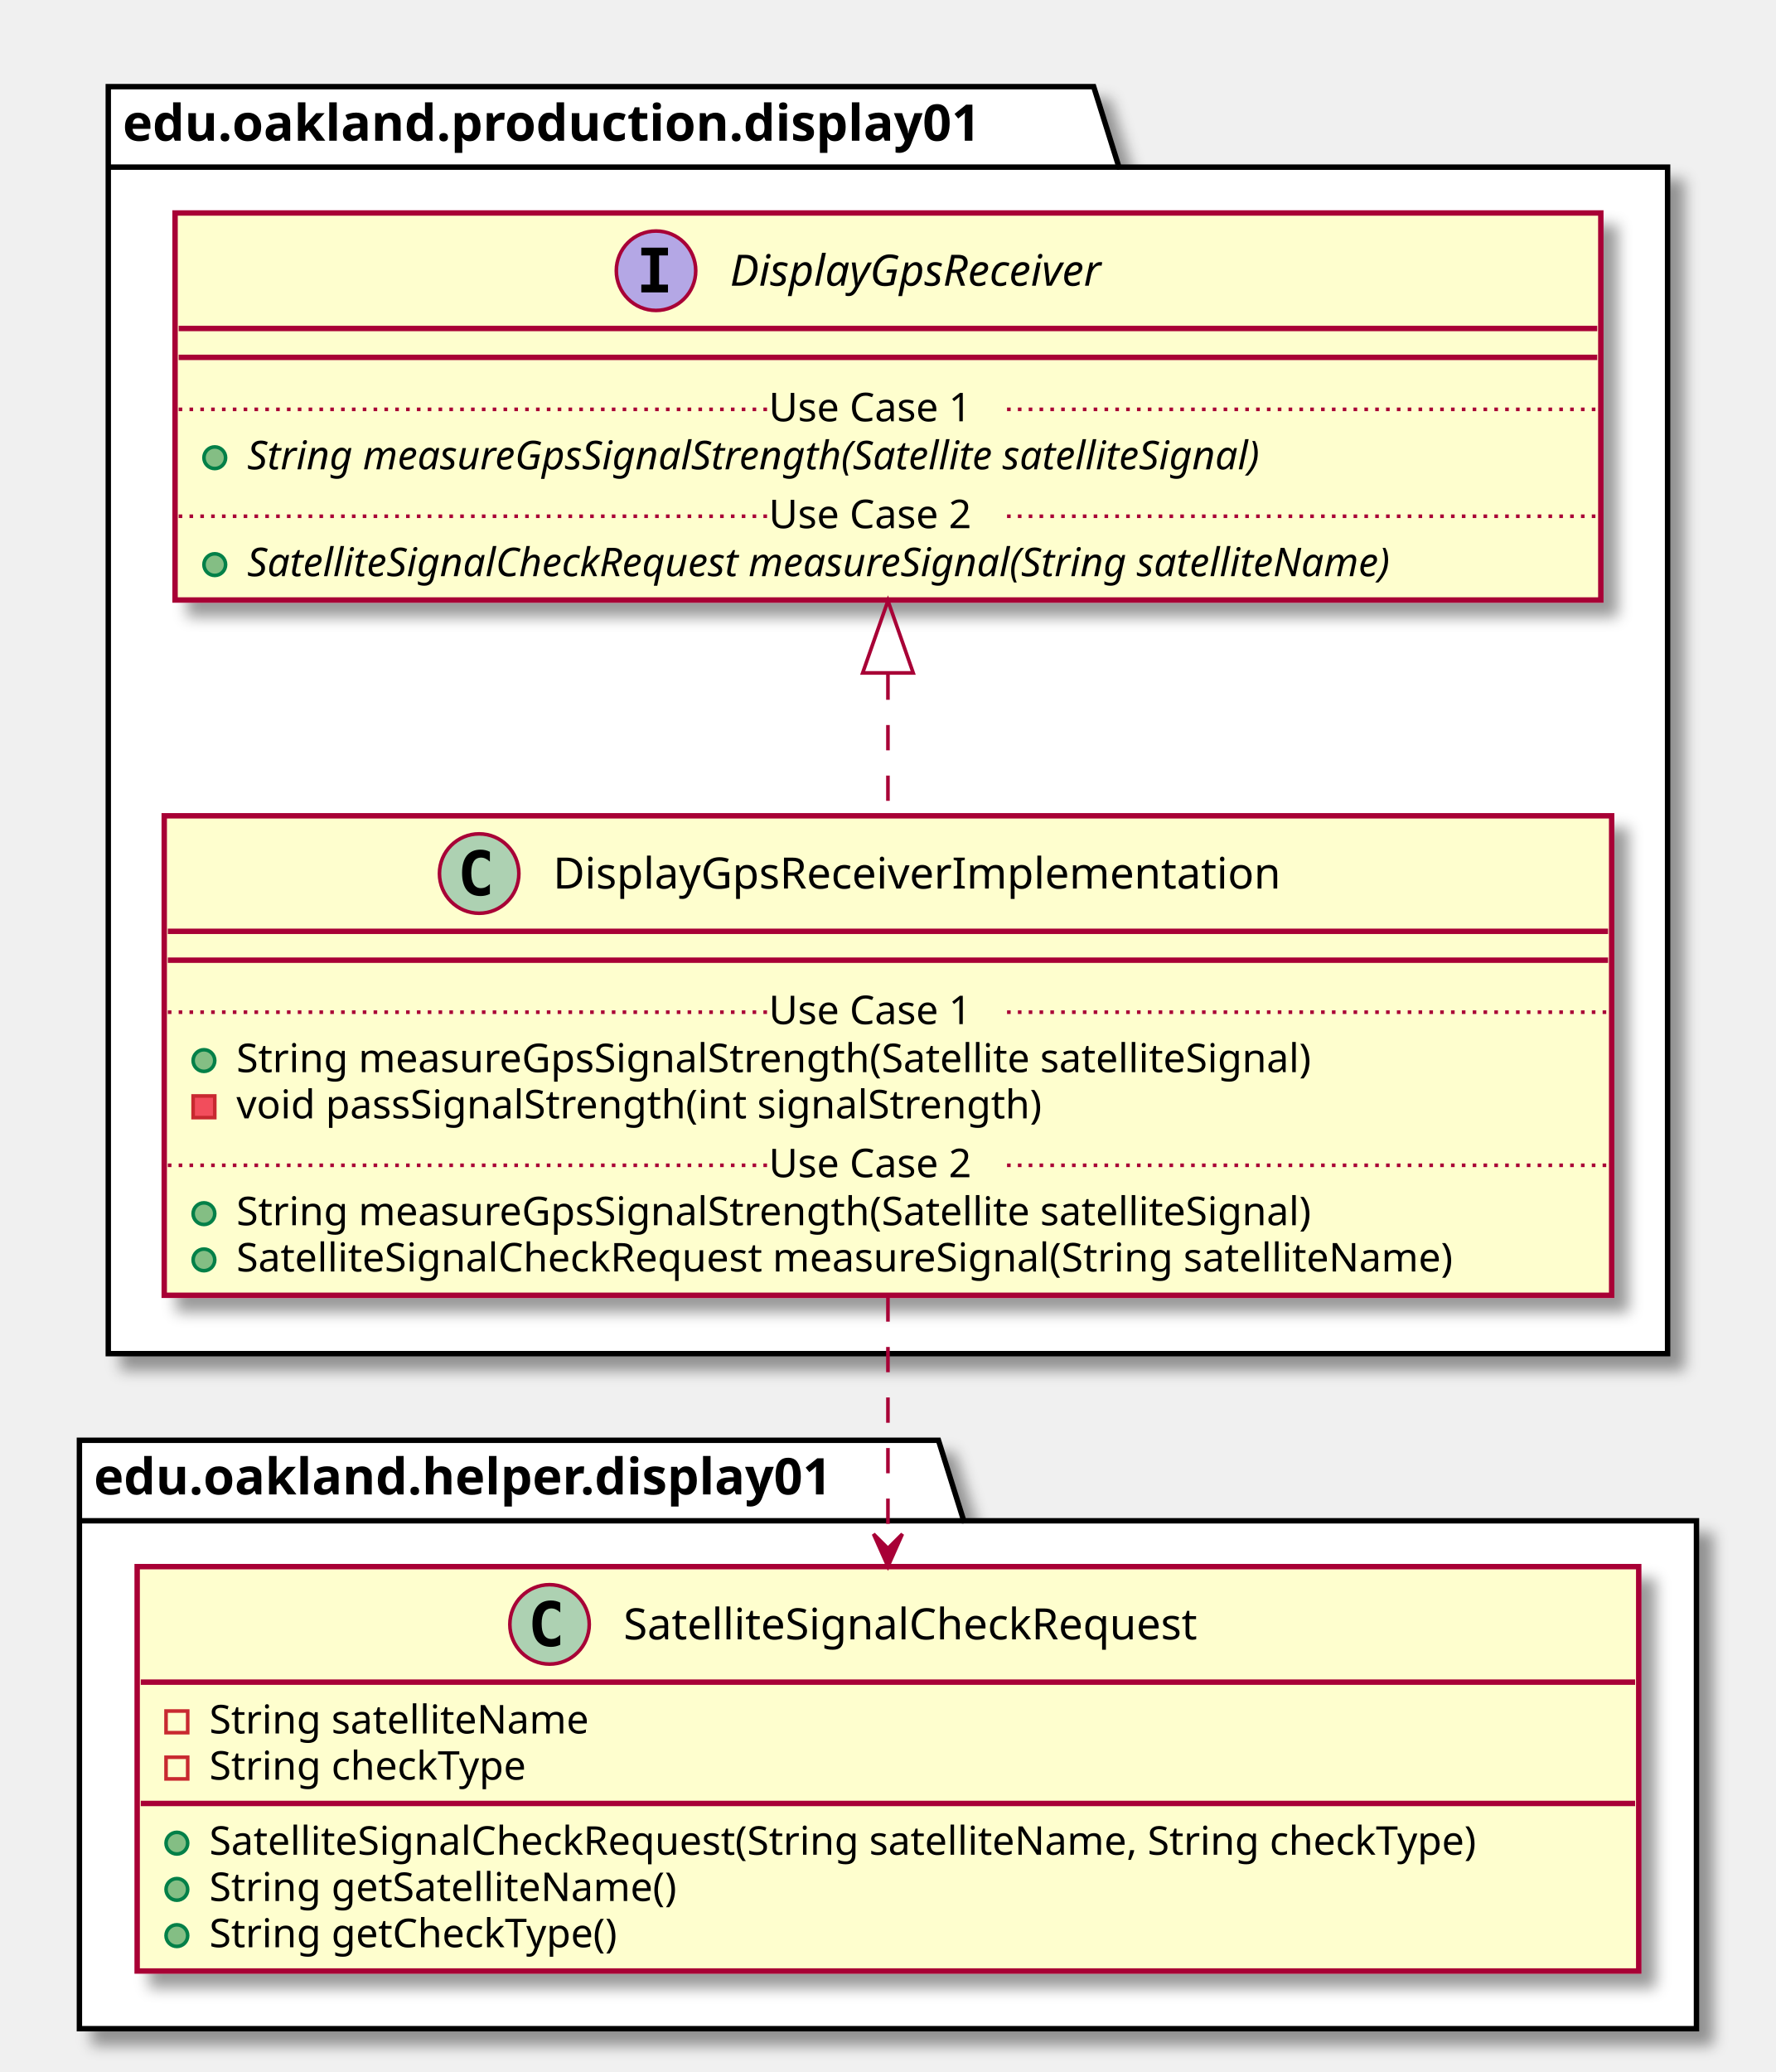
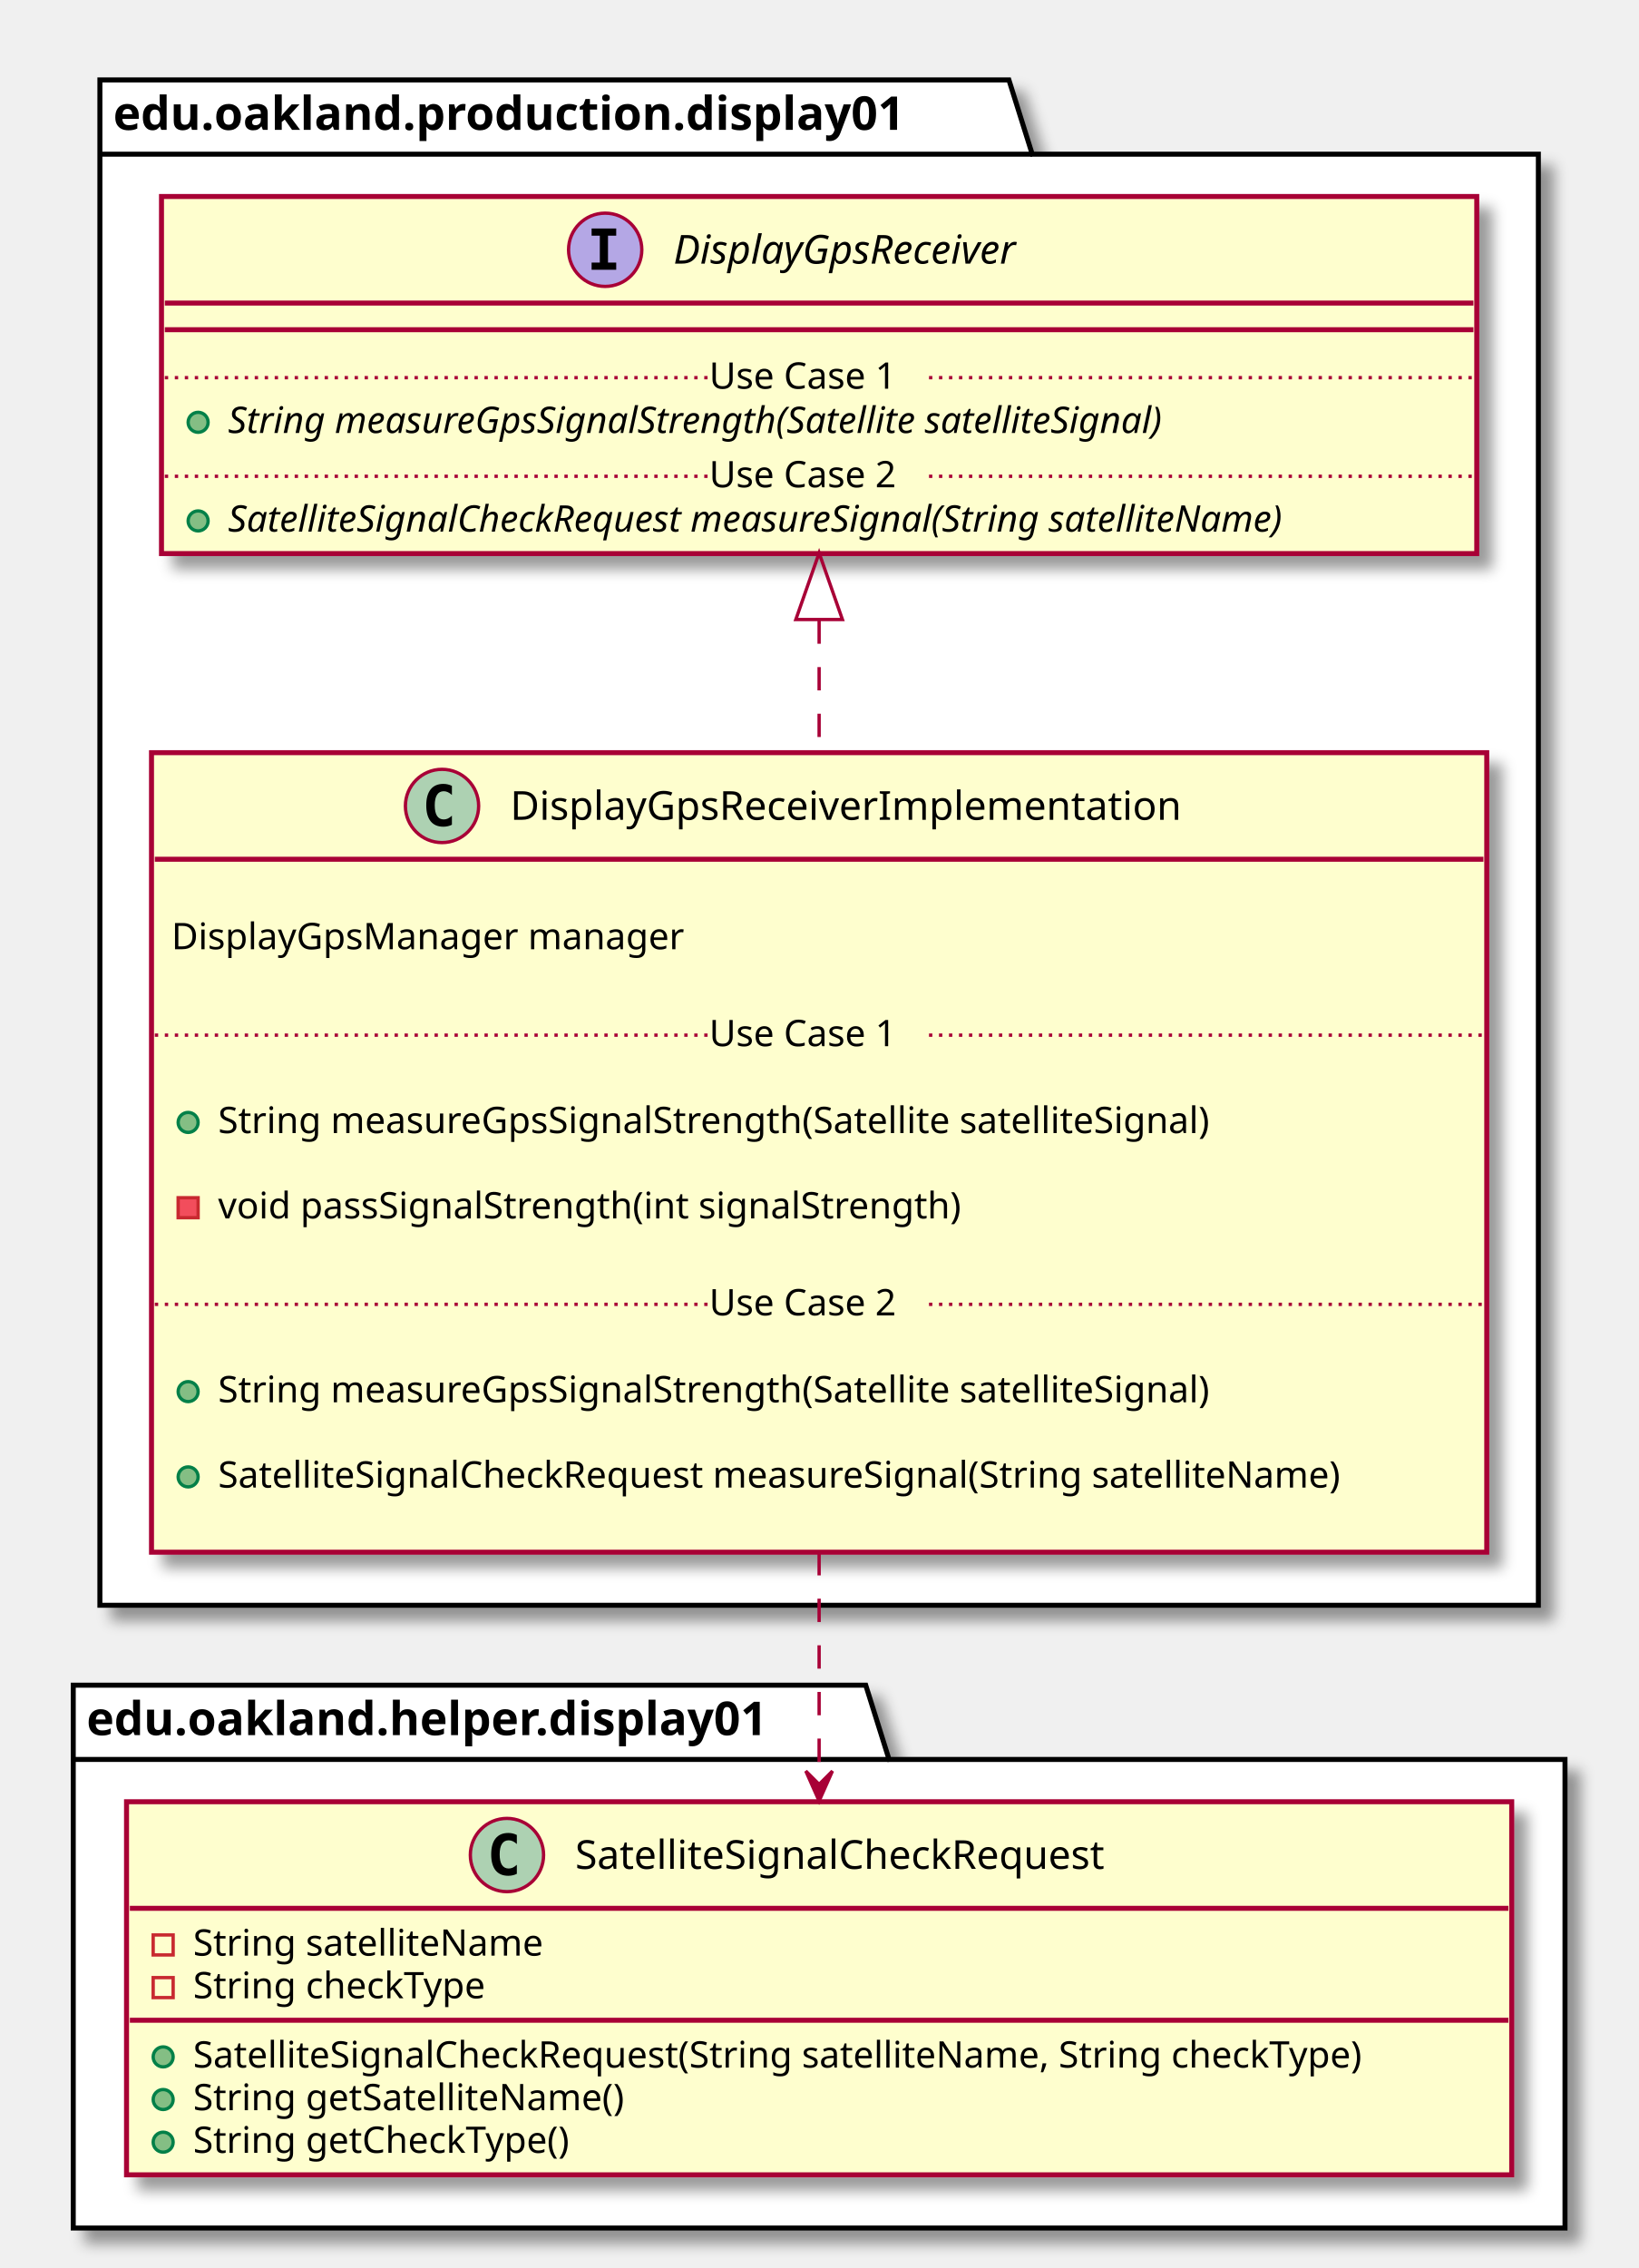
- <svg xmlns="http://www.w3.org/2000/svg" contentScriptType="application/ecmascript" contentStyleType="text/css" height="574px" preserveAspectRatio="none" style="width:492px;height:574px;" version="1.1" viewBox="0 0 492 574" width="492px" zoomAndPan="magnify">
+ <svg xmlns="http://www.w3.org/2000/svg" contentScriptType="application/ecmascript" contentStyleType="text/css" height="681px" preserveAspectRatio="none" style="width:492px;height:681px;" version="1.1" viewBox="0 0 492 681" width="492px" zoomAndPan="magnify">
  <defs>
-     <filter height="300%" id="fr2cdjwsor4ky" width="300%" x="-1" y="-1">
+     <filter height="300%" id="f1skzeixqn3vo4" width="300%" x="-1" y="-1">
      <feGaussianBlur result="blurOut" stdDeviation="2.0" />
      <feColorMatrix in="blurOut" result="blurOut2" type="matrix" values="0 0 0 0 0 0 0 0 0 0 0 0 0 0 0 0 0 0 .4 0" />
      <feOffset dx="4.0" dy="4.0" in="blurOut2" result="blurOut3" />
      <feBlend in="SourceGraphic" in2="blurOut3" mode="normal" />
    </filter>
  </defs>
  <g>
-     <polygon fill="#FFFFFF" filter="url(#fr2cdjwsor4ky)" points="30,24,303,24,310,46.297,462,46.297,462,375,30,375,30,24" style="stroke: #000000; stroke-width: 1.5;" />
+     <polygon fill="#FFFFFF" filter="url(#f1skzeixqn3vo4)" points="30,24,303,24,310,46.297,462,46.297,462,482,30,482,30,24" style="stroke: #000000; stroke-width: 1.5;" />
    <line style="stroke: #000000; stroke-width: 1.5;" x1="30" x2="310" y1="46.297" y2="46.297" />
    <text fill="#000000" font-family="sans-serif" font-size="14" font-weight="bold" lengthAdjust="spacingAndGlyphs" textLength="267" x="34" y="38.995">edu.oakland.production.display01</text>
-     <polygon fill="#FFFFFF" filter="url(#fr2cdjwsor4ky)" points="22,399,260,399,267,421.297,470,421.297,470,562,22,562,22,399" style="stroke: #000000; stroke-width: 1.5;" />
-     <line style="stroke: #000000; stroke-width: 1.5;" x1="22" x2="267" y1="421.297" y2="421.297" />
-     <text fill="#000000" font-family="sans-serif" font-size="14" font-weight="bold" lengthAdjust="spacingAndGlyphs" textLength="232" x="26" y="413.995">edu.oakland.helper.display01</text>
-     <rect fill="#FEFECE" filter="url(#fr2cdjwsor4ky)" height="132.828" id="DisplayGpsReceiverImplementation" style="stroke: #A80036; stroke-width: 1.5;" width="401" x="45.5" y="226" />
+     <polygon fill="#FFFFFF" filter="url(#f1skzeixqn3vo4)" points="22,506,260,506,267,528.297,470,528.297,470,669,22,669,22,506" style="stroke: #000000; stroke-width: 1.5;" />
+     <line style="stroke: #000000; stroke-width: 1.5;" x1="22" x2="267" y1="528.297" y2="528.297" />
+     <text fill="#000000" font-family="sans-serif" font-size="14" font-weight="bold" lengthAdjust="spacingAndGlyphs" textLength="232" x="26" y="520.995">edu.oakland.helper.display01</text>
+     <rect fill="#FEFECE" filter="url(#f1skzeixqn3vo4)" height="240.07" id="DisplayGpsReceiverImplementation" style="stroke: #A80036; stroke-width: 1.5;" width="401" x="45.5" y="226" />
    <ellipse cx="132.75" cy="242" fill="#ADD1B2" rx="11" ry="11" style="stroke: #A80036; stroke-width: 1.0;" />
    <path d="M135.719,247.641 Q135.141,247.938 134.5,248.078 Q133.859,248.234 133.156,248.234 Q130.656,248.234 129.328,246.594 Q128.016,244.938 128.016,241.812 Q128.016,238.688 129.328,237.031 Q130.656,235.375 133.156,235.375 Q133.859,235.375 134.5,235.531 Q135.156,235.688 135.719,235.984 L135.719,238.703 Q135.094,238.125 134.5,237.859 Q133.906,237.578 133.281,237.578 Q131.938,237.578 131.25,238.656 Q130.562,239.719 130.562,241.812 Q130.562,243.906 131.25,244.984 Q131.938,246.047 133.281,246.047 Q133.906,246.047 134.5,245.781 Q135.094,245.5 135.719,244.922 L135.719,247.641 Z " />
    <text fill="#000000" font-family="sans-serif" font-size="12" lengthAdjust="spacingAndGlyphs" textLength="218" x="153.25" y="246.154">DisplayGpsReceiverImplementation</text>
    <line style="stroke: #A80036; stroke-width: 1.5;" x1="46.5" x2="445.5" y1="258" y2="258" />
-     <line style="stroke: #A80036; stroke-width: 1.5;" x1="46.5" x2="445.5" y1="266" y2="266" />
-     <ellipse cx="56.5" cy="293.805" fill="#84BE84" rx="3" ry="3" style="stroke: #038048; stroke-width: 1.0;" />
-     <text fill="#000000" font-family="sans-serif" font-size="11" lengthAdjust="spacingAndGlyphs" textLength="334" x="65.5" y="297.015">String measureGpsSignalStrength(Satellite satelliteSignal)</text>
-     <rect fill="#F24D5C" height="6" style="stroke: #C82930; stroke-width: 1.0;" width="6" x="53.5" y="303.609" />
-     <text fill="#000000" font-family="sans-serif" font-size="11" lengthAdjust="spacingAndGlyphs" textLength="248" x="65.5" y="309.82">void passSignalStrength(int signalStrength)</text>
-     <line style="stroke: #A80036; stroke-width: 1.0; stroke-dasharray: 1.0,2.0;" x1="46.5" x2="213" y1="280.402" y2="280.402" />
-     <text fill="#000000" font-family="sans-serif" font-size="11" lengthAdjust="spacingAndGlyphs" textLength="66" x="213" y="283.71">Use Case 1</text>
-     <line style="stroke: #A80036; stroke-width: 1.0; stroke-dasharray: 1.0,2.0;" x1="279" x2="445.5" y1="280.402" y2="280.402" />
-     <ellipse cx="56.5" cy="336.219" fill="#84BE84" rx="3" ry="3" style="stroke: #038048; stroke-width: 1.0;" />
-     <text fill="#000000" font-family="sans-serif" font-size="11" lengthAdjust="spacingAndGlyphs" textLength="334" x="65.5" y="339.429">String measureGpsSignalStrength(Satellite satelliteSignal)</text>
-     <ellipse cx="56.5" cy="349.023" fill="#84BE84" rx="3" ry="3" style="stroke: #038048; stroke-width: 1.0;" />
-     <text fill="#000000" font-family="sans-serif" font-size="11" lengthAdjust="spacingAndGlyphs" textLength="375" x="65.5" y="352.234">SatelliteSignalCheckRequest measureSignal(String satelliteName)</text>
-     <line style="stroke: #A80036; stroke-width: 1.0; stroke-dasharray: 1.0,2.0;" x1="46.5" x2="213" y1="322.816" y2="322.816" />
-     <text fill="#000000" font-family="sans-serif" font-size="11" lengthAdjust="spacingAndGlyphs" textLength="66" x="213" y="326.125">Use Case 2</text>
-     <line style="stroke: #A80036; stroke-width: 1.0; stroke-dasharray: 1.0,2.0;" x1="279" x2="445.5" y1="322.816" y2="322.816" />
-     <rect fill="#FEFECE" filter="url(#fr2cdjwsor4ky)" height="107.219" id="DisplayGpsReceiver" style="stroke: #A80036; stroke-width: 1.5;" width="395" x="48.5" y="59" />
+     <text fill="#000000" font-family="sans-serif" font-size="11" lengthAdjust="spacingAndGlyphs" textLength="0" x="55.5" y="272.21" />
+     <text fill="#000000" font-family="sans-serif" font-size="11" lengthAdjust="spacingAndGlyphs" textLength="168" x="51.5" y="285.015">DisplayGpsManager manager</text>
+     <text fill="#000000" font-family="sans-serif" font-size="11" lengthAdjust="spacingAndGlyphs" textLength="0" x="55.5" y="297.82" />
+     <text fill="#000000" font-family="sans-serif" font-size="11" lengthAdjust="spacingAndGlyphs" textLength="0" x="69.5" y="327.429" />
+     <ellipse cx="56.5" cy="337.023" fill="#84BE84" rx="3" ry="3" style="stroke: #038048; stroke-width: 1.0;" />
+     <text fill="#000000" font-family="sans-serif" font-size="11" lengthAdjust="spacingAndGlyphs" textLength="334" x="65.5" y="340.234">String measureGpsSignalStrength(Satellite satelliteSignal)</text>
+     <text fill="#000000" font-family="sans-serif" font-size="11" lengthAdjust="spacingAndGlyphs" textLength="0" x="69.5" y="353.039" />
+     <rect fill="#F24D5C" height="6" style="stroke: #C82930; stroke-width: 1.0;" width="6" x="53.5" y="359.633" />
+     <text fill="#000000" font-family="sans-serif" font-size="11" lengthAdjust="spacingAndGlyphs" textLength="248" x="65.5" y="365.843">void passSignalStrength(int signalStrength)</text>
+     <text fill="#000000" font-family="sans-serif" font-size="11" lengthAdjust="spacingAndGlyphs" textLength="0" x="69.5" y="378.648" />
+     <line style="stroke: #A80036; stroke-width: 1.0; stroke-dasharray: 1.0,2.0;" x1="46.5" x2="213" y1="310.816" y2="310.816" />
+     <text fill="#000000" font-family="sans-serif" font-size="11" lengthAdjust="spacingAndGlyphs" textLength="66" x="213" y="314.125">Use Case 1</text>
+     <line style="stroke: #A80036; stroke-width: 1.0; stroke-dasharray: 1.0,2.0;" x1="279" x2="445.5" y1="310.816" y2="310.816" />
+     <text fill="#000000" font-family="sans-serif" font-size="11" lengthAdjust="spacingAndGlyphs" textLength="0" x="69.5" y="408.257" />
+     <ellipse cx="56.5" cy="417.852" fill="#84BE84" rx="3" ry="3" style="stroke: #038048; stroke-width: 1.0;" />
+     <text fill="#000000" font-family="sans-serif" font-size="11" lengthAdjust="spacingAndGlyphs" textLength="334" x="65.5" y="421.062">String measureGpsSignalStrength(Satellite satelliteSignal)</text>
+     <text fill="#000000" font-family="sans-serif" font-size="11" lengthAdjust="spacingAndGlyphs" textLength="0" x="69.5" y="433.867" />
+     <ellipse cx="56.5" cy="443.461" fill="#84BE84" rx="3" ry="3" style="stroke: #038048; stroke-width: 1.0;" />
+     <text fill="#000000" font-family="sans-serif" font-size="11" lengthAdjust="spacingAndGlyphs" textLength="375" x="65.5" y="446.671">SatelliteSignalCheckRequest measureSignal(String satelliteName)</text>
+     <text fill="#000000" font-family="sans-serif" font-size="11" lengthAdjust="spacingAndGlyphs" textLength="0" x="69.5" y="459.476" />
+     <line style="stroke: #A80036; stroke-width: 1.0; stroke-dasharray: 1.0,2.0;" x1="46.5" x2="213" y1="391.644" y2="391.644" />
+     <text fill="#000000" font-family="sans-serif" font-size="11" lengthAdjust="spacingAndGlyphs" textLength="66" x="213" y="394.953">Use Case 2</text>
+     <line style="stroke: #A80036; stroke-width: 1.0; stroke-dasharray: 1.0,2.0;" x1="279" x2="445.5" y1="391.644" y2="391.644" />
+     <rect fill="#FEFECE" filter="url(#f1skzeixqn3vo4)" height="107.219" id="DisplayGpsReceiver" style="stroke: #A80036; stroke-width: 1.5;" width="395" x="48.5" y="59" />
    <ellipse cx="181.75" cy="75" fill="#B4A7E5" rx="11" ry="11" style="stroke: #A80036; stroke-width: 1.0;" />
    <path d="M177.672,70.766 L177.672,68.609 L185.062,68.609 L185.062,70.766 L182.594,70.766 L182.594,78.844 L185.062,78.844 L185.062,81 L177.672,81 L177.672,78.844 L180.141,78.844 L180.141,70.766 L177.672,70.766 Z " />
    <text fill="#000000" font-family="sans-serif" font-size="12" font-style="italic" lengthAdjust="spacingAndGlyphs" textLength="120" x="202.25" y="79.154">DisplayGpsReceiver</text>
    <line style="stroke: #A80036; stroke-width: 1.5;" x1="49.5" x2="442.5" y1="91" y2="91" />
    <line style="stroke: #A80036; stroke-width: 1.5;" x1="49.5" x2="442.5" y1="99" y2="99" />
    <ellipse cx="59.5" cy="126.805" fill="#84BE84" rx="3" ry="3" style="stroke: #038048; stroke-width: 1.0;" />
    <text fill="#000000" font-family="sans-serif" font-size="11" font-style="italic" lengthAdjust="spacingAndGlyphs" textLength="326" x="68.5" y="130.015">String measureGpsSignalStrength(Satellite satelliteSignal)</text>
    <line style="stroke: #A80036; stroke-width: 1.0; stroke-dasharray: 1.0,2.0;" x1="49.5" x2="213" y1="113.402" y2="113.402" />
    <text fill="#000000" font-family="sans-serif" font-size="11" lengthAdjust="spacingAndGlyphs" textLength="66" x="213" y="116.71">Use Case 1</text>
    <line style="stroke: #A80036; stroke-width: 1.0; stroke-dasharray: 1.0,2.0;" x1="279" x2="442.5" y1="113.402" y2="113.402" />
    <ellipse cx="59.5" cy="156.414" fill="#84BE84" rx="3" ry="3" style="stroke: #038048; stroke-width: 1.0;" />
    <text fill="#000000" font-family="sans-serif" font-size="11" font-style="italic" lengthAdjust="spacingAndGlyphs" textLength="369" x="68.5" y="159.625">SatelliteSignalCheckRequest measureSignal(String satelliteName)</text>
    <line style="stroke: #A80036; stroke-width: 1.0; stroke-dasharray: 1.0,2.0;" x1="49.5" x2="213" y1="143.012" y2="143.012" />
    <text fill="#000000" font-family="sans-serif" font-size="11" lengthAdjust="spacingAndGlyphs" textLength="66" x="213" y="146.32">Use Case 2</text>
    <line style="stroke: #A80036; stroke-width: 1.0; stroke-dasharray: 1.0,2.0;" x1="279" x2="442.5" y1="143.012" y2="143.012" />
-     <rect fill="#FEFECE" filter="url(#fr2cdjwsor4ky)" height="112.023" id="SatelliteSignalCheckRequest" style="stroke: #A80036; stroke-width: 1.5;" width="416" x="38" y="434" />
-     <ellipse cx="152.25" cy="450" fill="#ADD1B2" rx="11" ry="11" style="stroke: #A80036; stroke-width: 1.0;" />
-     <path d="M155.219,455.641 Q154.641,455.938 154,456.078 Q153.359,456.234 152.656,456.234 Q150.156,456.234 148.828,454.594 Q147.516,452.938 147.516,449.812 Q147.516,446.688 148.828,445.031 Q150.156,443.375 152.656,443.375 Q153.359,443.375 154,443.531 Q154.656,443.688 155.219,443.984 L155.219,446.703 Q154.594,446.125 154,445.859 Q153.406,445.578 152.781,445.578 Q151.438,445.578 150.75,446.656 Q150.062,447.719 150.062,449.812 Q150.062,451.906 150.75,452.984 Q151.438,454.047 152.781,454.047 Q153.406,454.047 154,453.781 Q154.594,453.5 155.219,452.922 L155.219,455.641 Z " />
-     <text fill="#000000" font-family="sans-serif" font-size="12" lengthAdjust="spacingAndGlyphs" textLength="179" x="172.75" y="454.154">SatelliteSignalCheckRequest</text>
-     <line style="stroke: #A80036; stroke-width: 1.5;" x1="39" x2="453" y1="466" y2="466" />
-     <rect fill="none" height="6" style="stroke: #C82930; stroke-width: 1.0;" width="6" x="46" y="474" />
-     <text fill="#000000" font-family="sans-serif" font-size="11" lengthAdjust="spacingAndGlyphs" textLength="116" x="58" y="480.21">String satelliteName</text>
-     <rect fill="none" height="6" style="stroke: #C82930; stroke-width: 1.0;" width="6" x="46" y="486.805" />
-     <text fill="#000000" font-family="sans-serif" font-size="11" lengthAdjust="spacingAndGlyphs" textLength="97" x="58" y="493.015">String checkType</text>
-     <line style="stroke: #A80036; stroke-width: 1.5;" x1="39" x2="453" y1="499.609" y2="499.609" />
-     <ellipse cx="49" cy="510.609" fill="#84BE84" rx="3" ry="3" style="stroke: #038048; stroke-width: 1.0;" />
-     <text fill="#000000" font-family="sans-serif" font-size="11" lengthAdjust="spacingAndGlyphs" textLength="390" x="58" y="513.82">SatelliteSignalCheckRequest(String satelliteName, String checkType)</text>
-     <ellipse cx="49" cy="523.414" fill="#84BE84" rx="3" ry="3" style="stroke: #038048; stroke-width: 1.0;" />
-     <text fill="#000000" font-family="sans-serif" font-size="11" lengthAdjust="spacingAndGlyphs" textLength="143" x="58" y="526.625">String getSatelliteName()</text>
-     <ellipse cx="49" cy="536.219" fill="#84BE84" rx="3" ry="3" style="stroke: #038048; stroke-width: 1.0;" />
-     <text fill="#000000" font-family="sans-serif" font-size="11" lengthAdjust="spacingAndGlyphs" textLength="125" x="58" y="539.429">String getCheckType()</text>
-     <path d="M246,186.86 C246,199.78 246,213.15 246,225.85 " fill="none" id="DisplayGpsReceiver&lt;-DisplayGpsReceiverImplementation" style="stroke: #A80036; stroke-width: 1.0; stroke-dasharray: 7.0,7.0;" />
-     <polygon fill="none" points="239,186.42,246,166.42,253,186.42,239,186.42" style="stroke: #A80036; stroke-width: 1.0;" />
-     <path d="M246,359.14 C246,381.63 246,406.67 246,428.72 " fill="none" id="DisplayGpsReceiverImplementation-&gt;SatelliteSignalCheckRequest" style="stroke: #A80036; stroke-width: 1.0; stroke-dasharray: 7.0,7.0;" />
-     <polygon fill="#A80036" points="246,433.96,250,424.96,246,428.96,242,424.96,246,433.96" style="stroke: #A80036; stroke-width: 1.0;" />
+     <rect fill="#FEFECE" filter="url(#f1skzeixqn3vo4)" height="112.023" id="SatelliteSignalCheckRequest" style="stroke: #A80036; stroke-width: 1.5;" width="416" x="38" y="541" />
+     <ellipse cx="152.25" cy="557" fill="#ADD1B2" rx="11" ry="11" style="stroke: #A80036; stroke-width: 1.0;" />
+     <path d="M155.219,562.641 Q154.641,562.938 154,563.078 Q153.359,563.234 152.656,563.234 Q150.156,563.234 148.828,561.594 Q147.516,559.938 147.516,556.812 Q147.516,553.688 148.828,552.031 Q150.156,550.375 152.656,550.375 Q153.359,550.375 154,550.531 Q154.656,550.688 155.219,550.984 L155.219,553.703 Q154.594,553.125 154,552.859 Q153.406,552.578 152.781,552.578 Q151.438,552.578 150.75,553.656 Q150.062,554.719 150.062,556.812 Q150.062,558.906 150.75,559.984 Q151.438,561.047 152.781,561.047 Q153.406,561.047 154,560.781 Q154.594,560.5 155.219,559.922 L155.219,562.641 Z " />
+     <text fill="#000000" font-family="sans-serif" font-size="12" lengthAdjust="spacingAndGlyphs" textLength="179" x="172.75" y="561.154">SatelliteSignalCheckRequest</text>
+     <line style="stroke: #A80036; stroke-width: 1.5;" x1="39" x2="453" y1="573" y2="573" />
+     <rect fill="none" height="6" style="stroke: #C82930; stroke-width: 1.0;" width="6" x="46" y="581" />
+     <text fill="#000000" font-family="sans-serif" font-size="11" lengthAdjust="spacingAndGlyphs" textLength="116" x="58" y="587.21">String satelliteName</text>
+     <rect fill="none" height="6" style="stroke: #C82930; stroke-width: 1.0;" width="6" x="46" y="593.805" />
+     <text fill="#000000" font-family="sans-serif" font-size="11" lengthAdjust="spacingAndGlyphs" textLength="97" x="58" y="600.015">String checkType</text>
+     <line style="stroke: #A80036; stroke-width: 1.5;" x1="39" x2="453" y1="606.609" y2="606.609" />
+     <ellipse cx="49" cy="617.609" fill="#84BE84" rx="3" ry="3" style="stroke: #038048; stroke-width: 1.0;" />
+     <text fill="#000000" font-family="sans-serif" font-size="11" lengthAdjust="spacingAndGlyphs" textLength="390" x="58" y="620.82">SatelliteSignalCheckRequest(String satelliteName, String checkType)</text>
+     <ellipse cx="49" cy="630.414" fill="#84BE84" rx="3" ry="3" style="stroke: #038048; stroke-width: 1.0;" />
+     <text fill="#000000" font-family="sans-serif" font-size="11" lengthAdjust="spacingAndGlyphs" textLength="143" x="58" y="633.625">String getSatelliteName()</text>
+     <ellipse cx="49" cy="643.219" fill="#84BE84" rx="3" ry="3" style="stroke: #038048; stroke-width: 1.0;" />
+     <text fill="#000000" font-family="sans-serif" font-size="11" lengthAdjust="spacingAndGlyphs" textLength="125" x="58" y="646.429">String getCheckType()</text>
+     <path d="M246,186.3 C246,198.86 246,212.21 246,225.62 " fill="none" id="DisplayGpsReceiver&lt;-DisplayGpsReceiverImplementation" style="stroke: #A80036; stroke-width: 1.0; stroke-dasharray: 7.0,7.0;" />
+     <polygon fill="none" points="239,186.03,246,166.03,253,186.03,239,186.03" style="stroke: #A80036; stroke-width: 1.0;" />
+     <path d="M246,466.03 C246,490.22 246,514.69 246,535.77 " fill="none" id="DisplayGpsReceiverImplementation-&gt;SatelliteSignalCheckRequest" style="stroke: #A80036; stroke-width: 1.0; stroke-dasharray: 7.0,7.0;" />
+     <polygon fill="#A80036" points="246,540.78,250,531.78,246,535.78,242,531.78,246,540.78" style="stroke: #A80036; stroke-width: 1.0;" />
  </g>
</svg>
